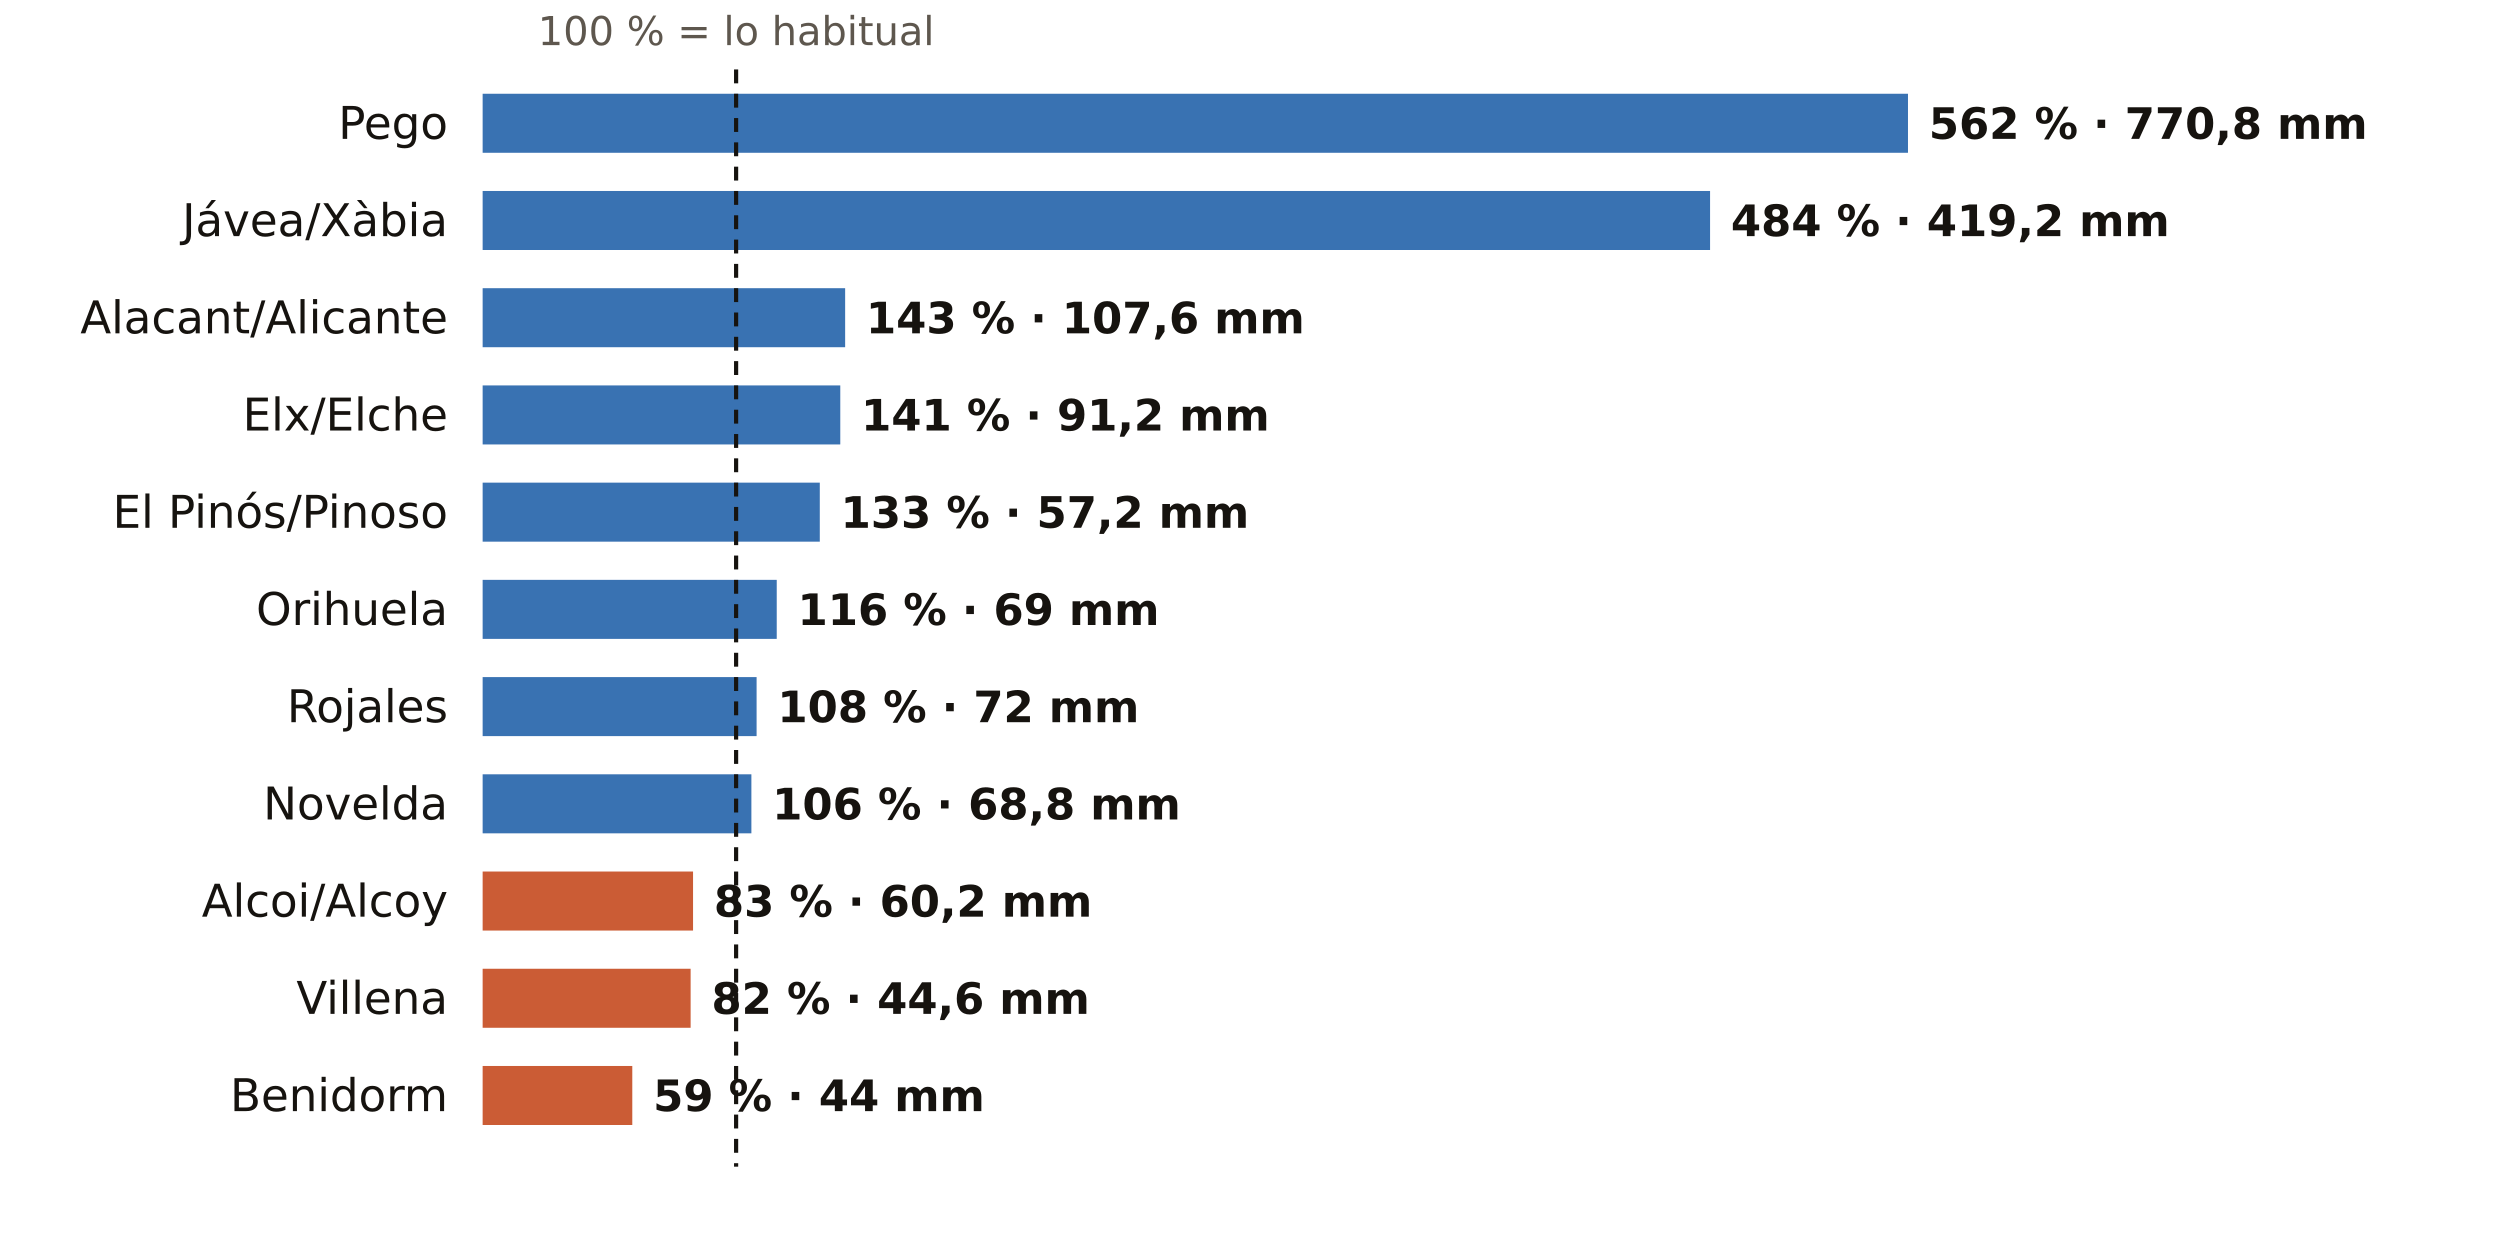
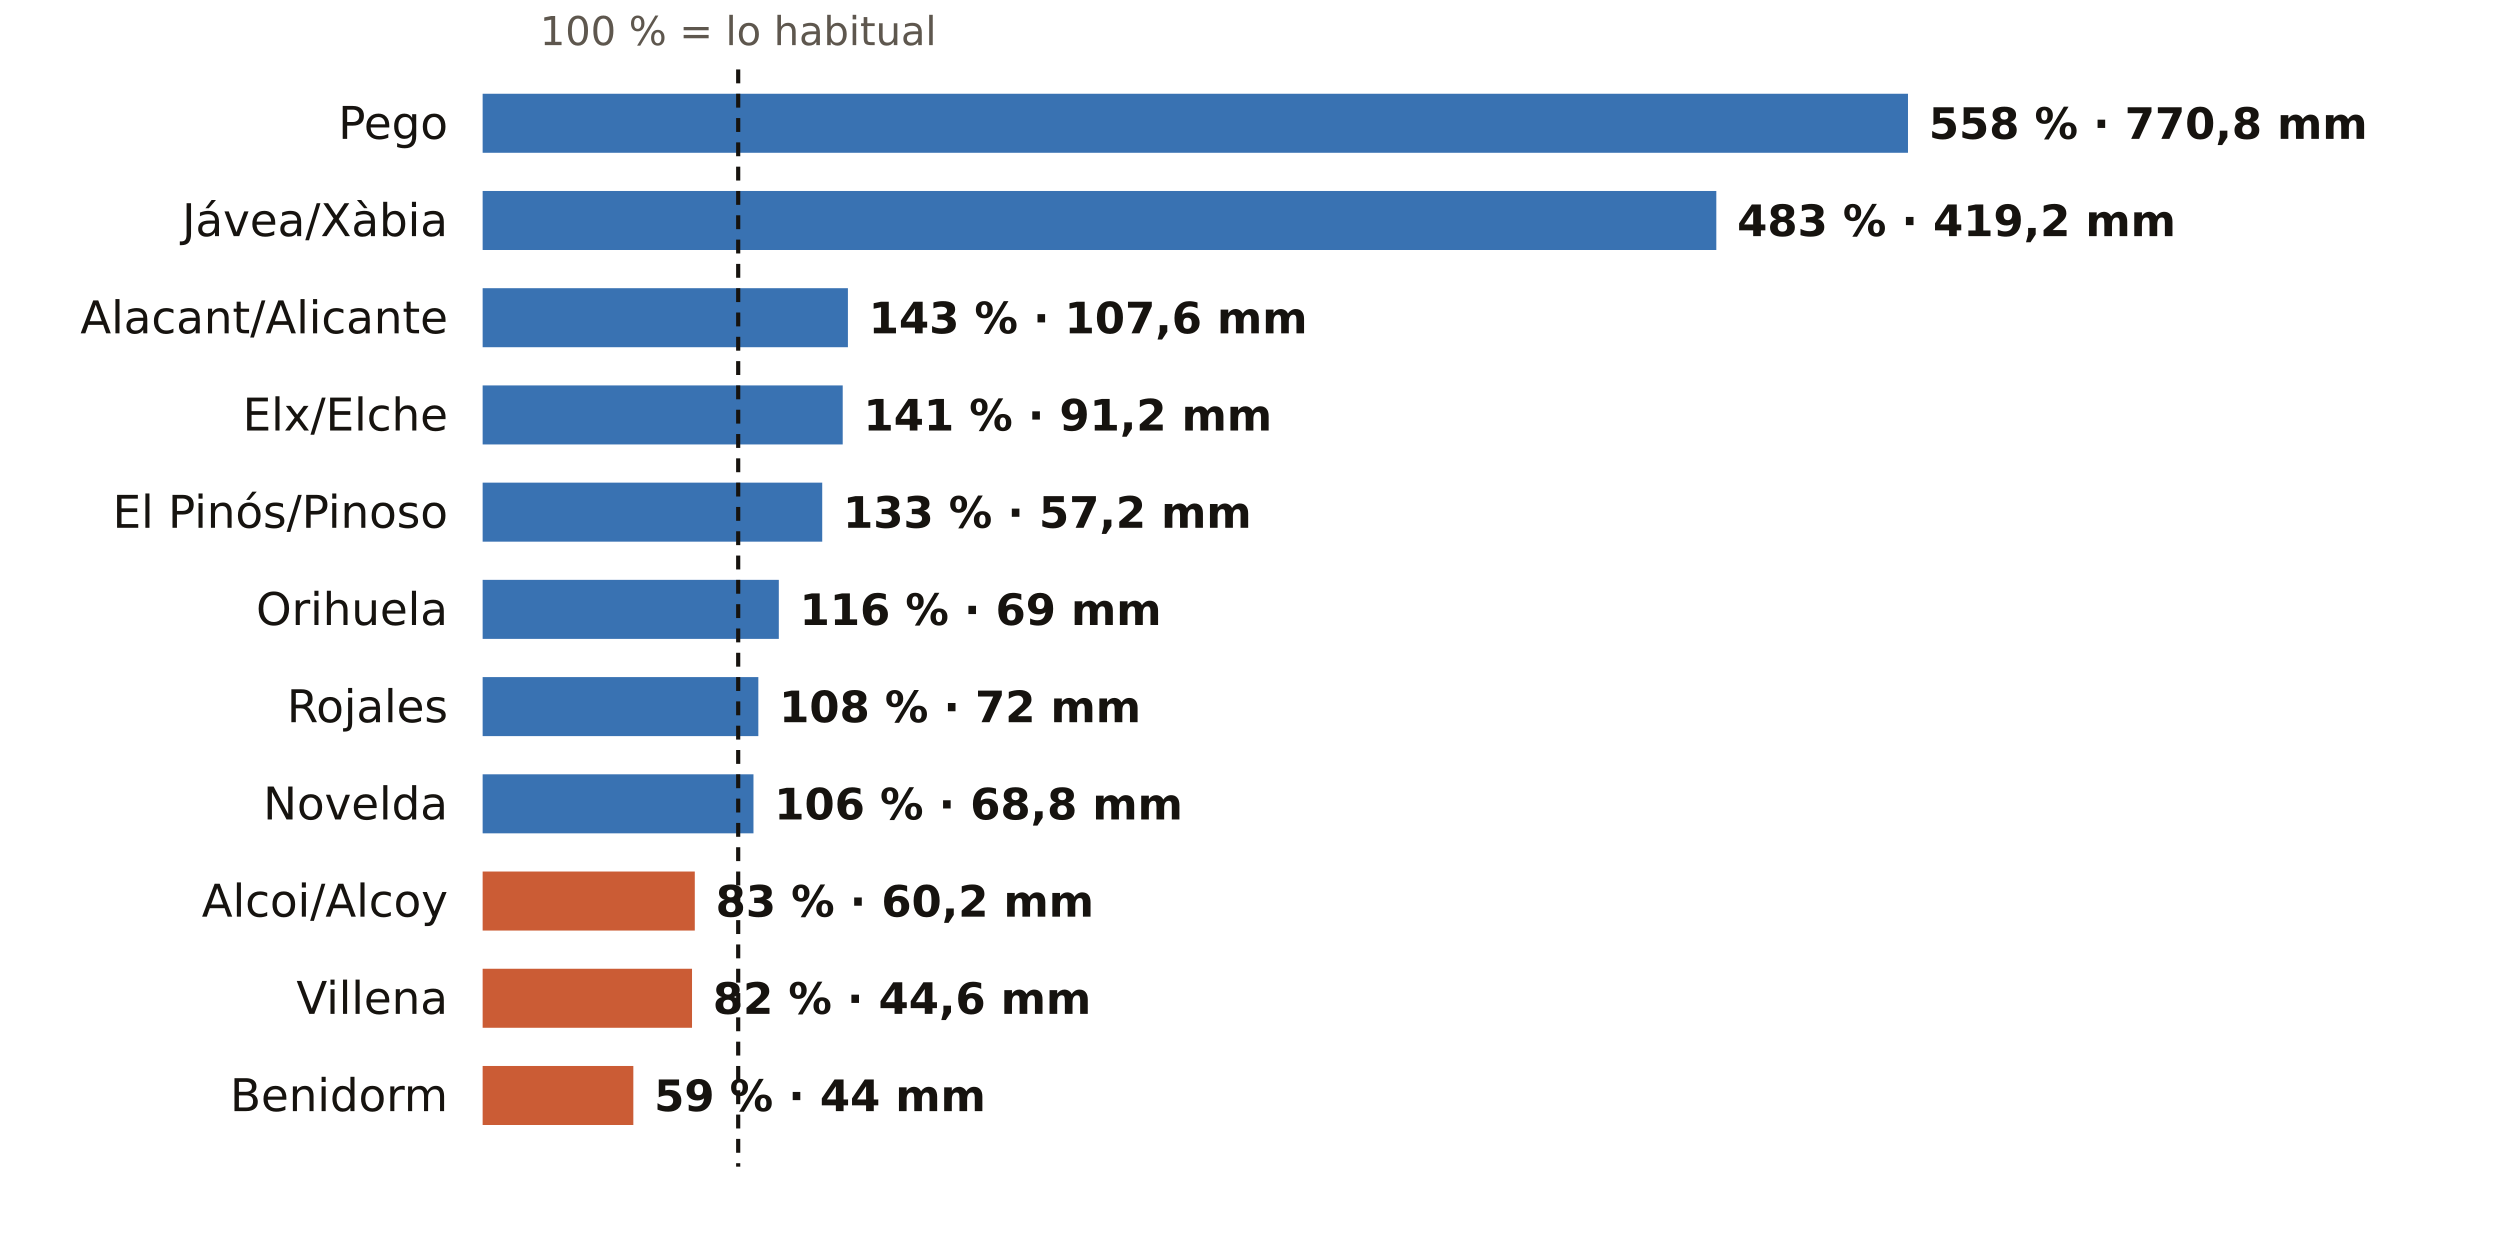
<svg xmlns="http://www.w3.org/2000/svg" viewBox="0 0 720 360" width="720" height="360" role="img" aria-label="El otoño en los pluviómetros de AEMET de Alicante: % de lo habitual">
  <rect width="720" height="360" fill="#FFFFFF" />
-   <text x="212.0" y="13.0" font-size="11.5" fill="#5E574E" text-anchor="middle" font-weight="400" font-family="Public Sans, DejaVu Sans, Arial, sans-serif">100 % = lo habitual</text>
+   <text x="212.6" y="13.0" font-size="11.5" fill="#5E574E" text-anchor="middle" font-weight="400" font-family="Public Sans, DejaVu Sans, Arial, sans-serif">100 % = lo habitual</text>
  <text x="129.0" y="40.0" font-size="13" fill="#16130F" text-anchor="end" font-weight="500" font-family="Public Sans, DejaVu Sans, Arial, sans-serif">Pego</text>
  <rect x="139" y="27" width="410.5" height="17" fill="#1F5FA8" opacity="0.88" />
-   <text x="555.5" y="40.0" font-size="12.5" fill="#16130F" text-anchor="start" font-weight="600" font-family="Public Sans, DejaVu Sans, Arial, sans-serif">562 % · 770,8 mm</text>
+   <text x="555.5" y="40.0" font-size="12.5" fill="#16130F" text-anchor="start" font-weight="600" font-family="Public Sans, DejaVu Sans, Arial, sans-serif">558 % · 770,8 mm</text>
  <text x="129.0" y="68.0" font-size="13" fill="#16130F" text-anchor="end" font-weight="500" font-family="Public Sans, DejaVu Sans, Arial, sans-serif">Jávea/Xàbia</text>
-   <rect x="139" y="55" width="353.5" height="17" fill="#1F5FA8" opacity="0.88" />
-   <text x="498.5" y="68.0" font-size="12.5" fill="#16130F" text-anchor="start" font-weight="600" font-family="Public Sans, DejaVu Sans, Arial, sans-serif">484 % · 419,2 mm</text>
+   <rect x="139" y="55" width="355.3" height="17" fill="#1F5FA8" opacity="0.88" />
+   <text x="500.3" y="68.0" font-size="12.5" fill="#16130F" text-anchor="start" font-weight="600" font-family="Public Sans, DejaVu Sans, Arial, sans-serif">483 % · 419,2 mm</text>
  <text x="129.0" y="96.0" font-size="13" fill="#16130F" text-anchor="end" font-weight="500" font-family="Public Sans, DejaVu Sans, Arial, sans-serif">Alacant/Alicante</text>
-   <rect x="139" y="83" width="104.4" height="17" fill="#1F5FA8" opacity="0.88" />
-   <text x="249.4" y="96.0" font-size="12.5" fill="#16130F" text-anchor="start" font-weight="600" font-family="Public Sans, DejaVu Sans, Arial, sans-serif">143 % · 107,6 mm</text>
+   <rect x="139" y="83" width="105.2" height="17" fill="#1F5FA8" opacity="0.88" />
+   <text x="250.2" y="96.0" font-size="12.5" fill="#16130F" text-anchor="start" font-weight="600" font-family="Public Sans, DejaVu Sans, Arial, sans-serif">143 % · 107,6 mm</text>
  <text x="129.0" y="124.0" font-size="13" fill="#16130F" text-anchor="end" font-weight="500" font-family="Public Sans, DejaVu Sans, Arial, sans-serif">Elx/Elche</text>
-   <rect x="139" y="111" width="103.0" height="17" fill="#1F5FA8" opacity="0.88" />
-   <text x="248.0" y="124.0" font-size="12.5" fill="#16130F" text-anchor="start" font-weight="600" font-family="Public Sans, DejaVu Sans, Arial, sans-serif">141 % · 91,2 mm</text>
+   <rect x="139" y="111" width="103.7" height="17" fill="#1F5FA8" opacity="0.88" />
+   <text x="248.7" y="124.0" font-size="12.5" fill="#16130F" text-anchor="start" font-weight="600" font-family="Public Sans, DejaVu Sans, Arial, sans-serif">141 % · 91,2 mm</text>
  <text x="129.0" y="152.0" font-size="13" fill="#16130F" text-anchor="end" font-weight="500" font-family="Public Sans, DejaVu Sans, Arial, sans-serif">El Pinós/Pinoso</text>
-   <rect x="139" y="139" width="97.1" height="17" fill="#1F5FA8" opacity="0.88" />
-   <text x="242.1" y="152.0" font-size="12.5" fill="#16130F" text-anchor="start" font-weight="600" font-family="Public Sans, DejaVu Sans, Arial, sans-serif">133 % · 57,2 mm</text>
+   <rect x="139" y="139" width="97.8" height="17" fill="#1F5FA8" opacity="0.88" />
+   <text x="242.8" y="152.0" font-size="12.5" fill="#16130F" text-anchor="start" font-weight="600" font-family="Public Sans, DejaVu Sans, Arial, sans-serif">133 % · 57,2 mm</text>
  <text x="129.0" y="180.0" font-size="13" fill="#16130F" text-anchor="end" font-weight="500" font-family="Public Sans, DejaVu Sans, Arial, sans-serif">Orihuela</text>
-   <rect x="139" y="167" width="84.7" height="17" fill="#1F5FA8" opacity="0.88" />
-   <text x="229.7" y="180.0" font-size="12.5" fill="#16130F" text-anchor="start" font-weight="600" font-family="Public Sans, DejaVu Sans, Arial, sans-serif">116 % · 69 mm</text>
+   <rect x="139" y="167" width="85.3" height="17" fill="#1F5FA8" opacity="0.88" />
+   <text x="230.3" y="180.0" font-size="12.5" fill="#16130F" text-anchor="start" font-weight="600" font-family="Public Sans, DejaVu Sans, Arial, sans-serif">116 % · 69 mm</text>
  <text x="129.0" y="208.0" font-size="13" fill="#16130F" text-anchor="end" font-weight="500" font-family="Public Sans, DejaVu Sans, Arial, sans-serif">Rojales</text>
-   <rect x="139" y="195" width="78.9" height="17" fill="#1F5FA8" opacity="0.88" />
-   <text x="223.9" y="208.0" font-size="12.5" fill="#16130F" text-anchor="start" font-weight="600" font-family="Public Sans, DejaVu Sans, Arial, sans-serif">108 % · 72 mm</text>
+   <rect x="139" y="195" width="79.4" height="17" fill="#1F5FA8" opacity="0.88" />
+   <text x="224.4" y="208.0" font-size="12.5" fill="#16130F" text-anchor="start" font-weight="600" font-family="Public Sans, DejaVu Sans, Arial, sans-serif">108 % · 72 mm</text>
  <text x="129.0" y="236.0" font-size="13" fill="#16130F" text-anchor="end" font-weight="500" font-family="Public Sans, DejaVu Sans, Arial, sans-serif">Novelda</text>
-   <rect x="139" y="223" width="77.4" height="17" fill="#1F5FA8" opacity="0.88" />
-   <text x="222.4" y="236.0" font-size="12.5" fill="#16130F" text-anchor="start" font-weight="600" font-family="Public Sans, DejaVu Sans, Arial, sans-serif">106 % · 68,8 mm</text>
+   <rect x="139" y="223" width="78.0" height="17" fill="#1F5FA8" opacity="0.88" />
+   <text x="223.0" y="236.0" font-size="12.5" fill="#16130F" text-anchor="start" font-weight="600" font-family="Public Sans, DejaVu Sans, Arial, sans-serif">106 % · 68,8 mm</text>
  <text x="129.0" y="264.0" font-size="13" fill="#16130F" text-anchor="end" font-weight="500" font-family="Public Sans, DejaVu Sans, Arial, sans-serif">Alcoi/Alcoy</text>
-   <rect x="139" y="251" width="60.6" height="17" fill="#C4461A" opacity="0.88" />
-   <text x="205.6" y="264.0" font-size="12.5" fill="#16130F" text-anchor="start" font-weight="600" font-family="Public Sans, DejaVu Sans, Arial, sans-serif">83 % · 60,2 mm</text>
+   <rect x="139" y="251" width="61.1" height="17" fill="#C4461A" opacity="0.88" />
+   <text x="206.1" y="264.0" font-size="12.5" fill="#16130F" text-anchor="start" font-weight="600" font-family="Public Sans, DejaVu Sans, Arial, sans-serif">83 % · 60,2 mm</text>
  <text x="129.0" y="292.0" font-size="13" fill="#16130F" text-anchor="end" font-weight="500" font-family="Public Sans, DejaVu Sans, Arial, sans-serif">Villena</text>
-   <rect x="139" y="279" width="59.9" height="17" fill="#C4461A" opacity="0.88" />
-   <text x="204.9" y="292.0" font-size="12.5" fill="#16130F" text-anchor="start" font-weight="600" font-family="Public Sans, DejaVu Sans, Arial, sans-serif">82 % · 44,6 mm</text>
+   <rect x="139" y="279" width="60.3" height="17" fill="#C4461A" opacity="0.88" />
+   <text x="205.3" y="292.0" font-size="12.5" fill="#16130F" text-anchor="start" font-weight="600" font-family="Public Sans, DejaVu Sans, Arial, sans-serif">82 % · 44,6 mm</text>
  <text x="129.0" y="320.0" font-size="13" fill="#16130F" text-anchor="end" font-weight="500" font-family="Public Sans, DejaVu Sans, Arial, sans-serif">Benidorm</text>
-   <rect x="139" y="307" width="43.1" height="17" fill="#C4461A" opacity="0.88" />
-   <text x="188.1" y="320.0" font-size="12.5" fill="#16130F" text-anchor="start" font-weight="600" font-family="Public Sans, DejaVu Sans, Arial, sans-serif">59 % · 44 mm</text>
-   <line x1="212.0" x2="212.0" y1="20" y2="336" stroke="#16130F" stroke-width="1.2" stroke-dasharray="4 3" />
+   <rect x="139" y="307" width="43.4" height="17" fill="#C4461A" opacity="0.88" />
+   <text x="188.4" y="320.0" font-size="12.5" fill="#16130F" text-anchor="start" font-weight="600" font-family="Public Sans, DejaVu Sans, Arial, sans-serif">59 % · 44 mm</text>
+   <line x1="212.6" x2="212.6" y1="20" y2="336" stroke="#16130F" stroke-width="1.2" stroke-dasharray="4 3" />
</svg>
